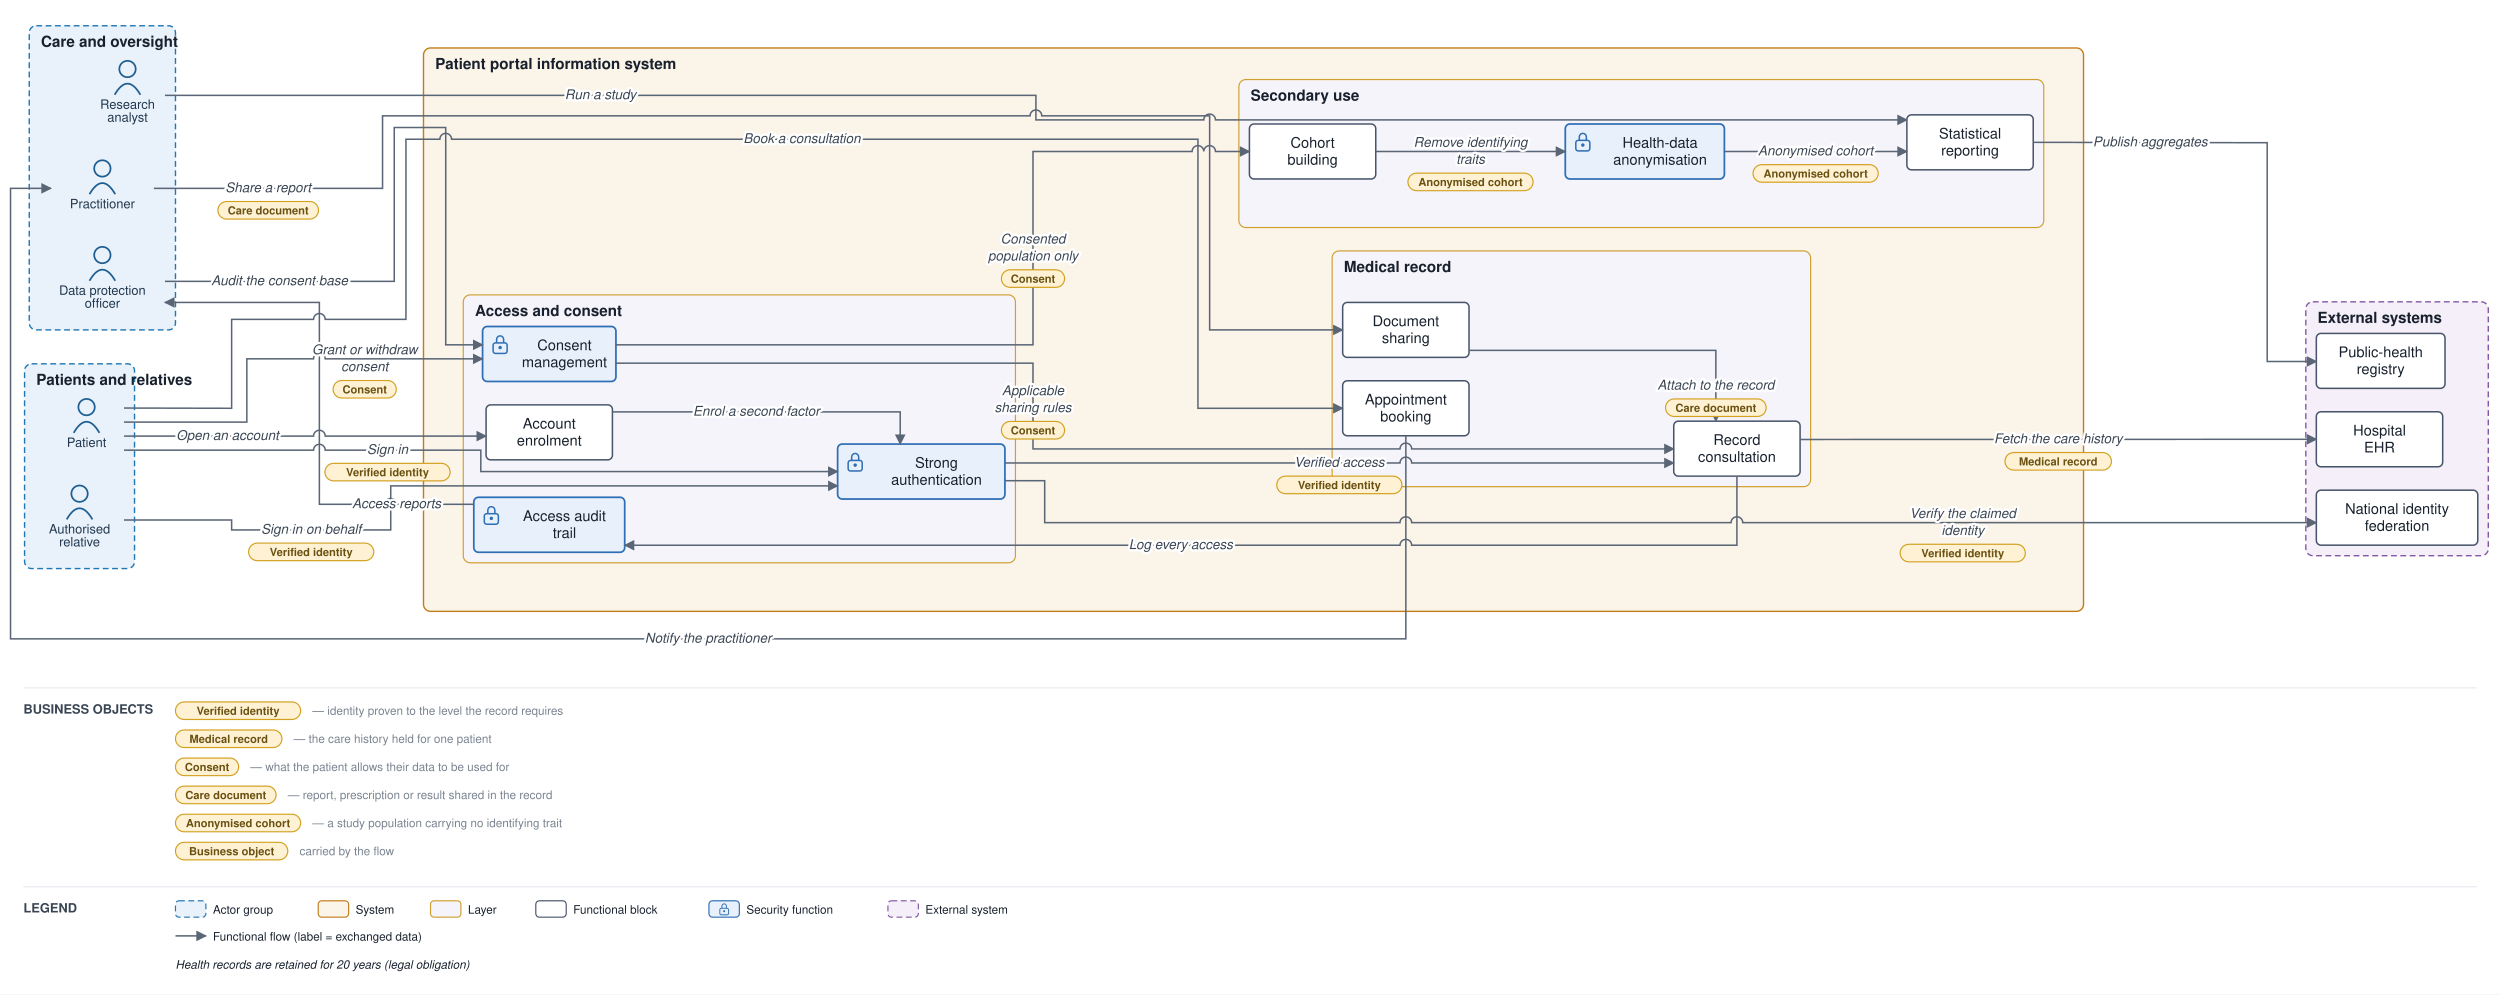
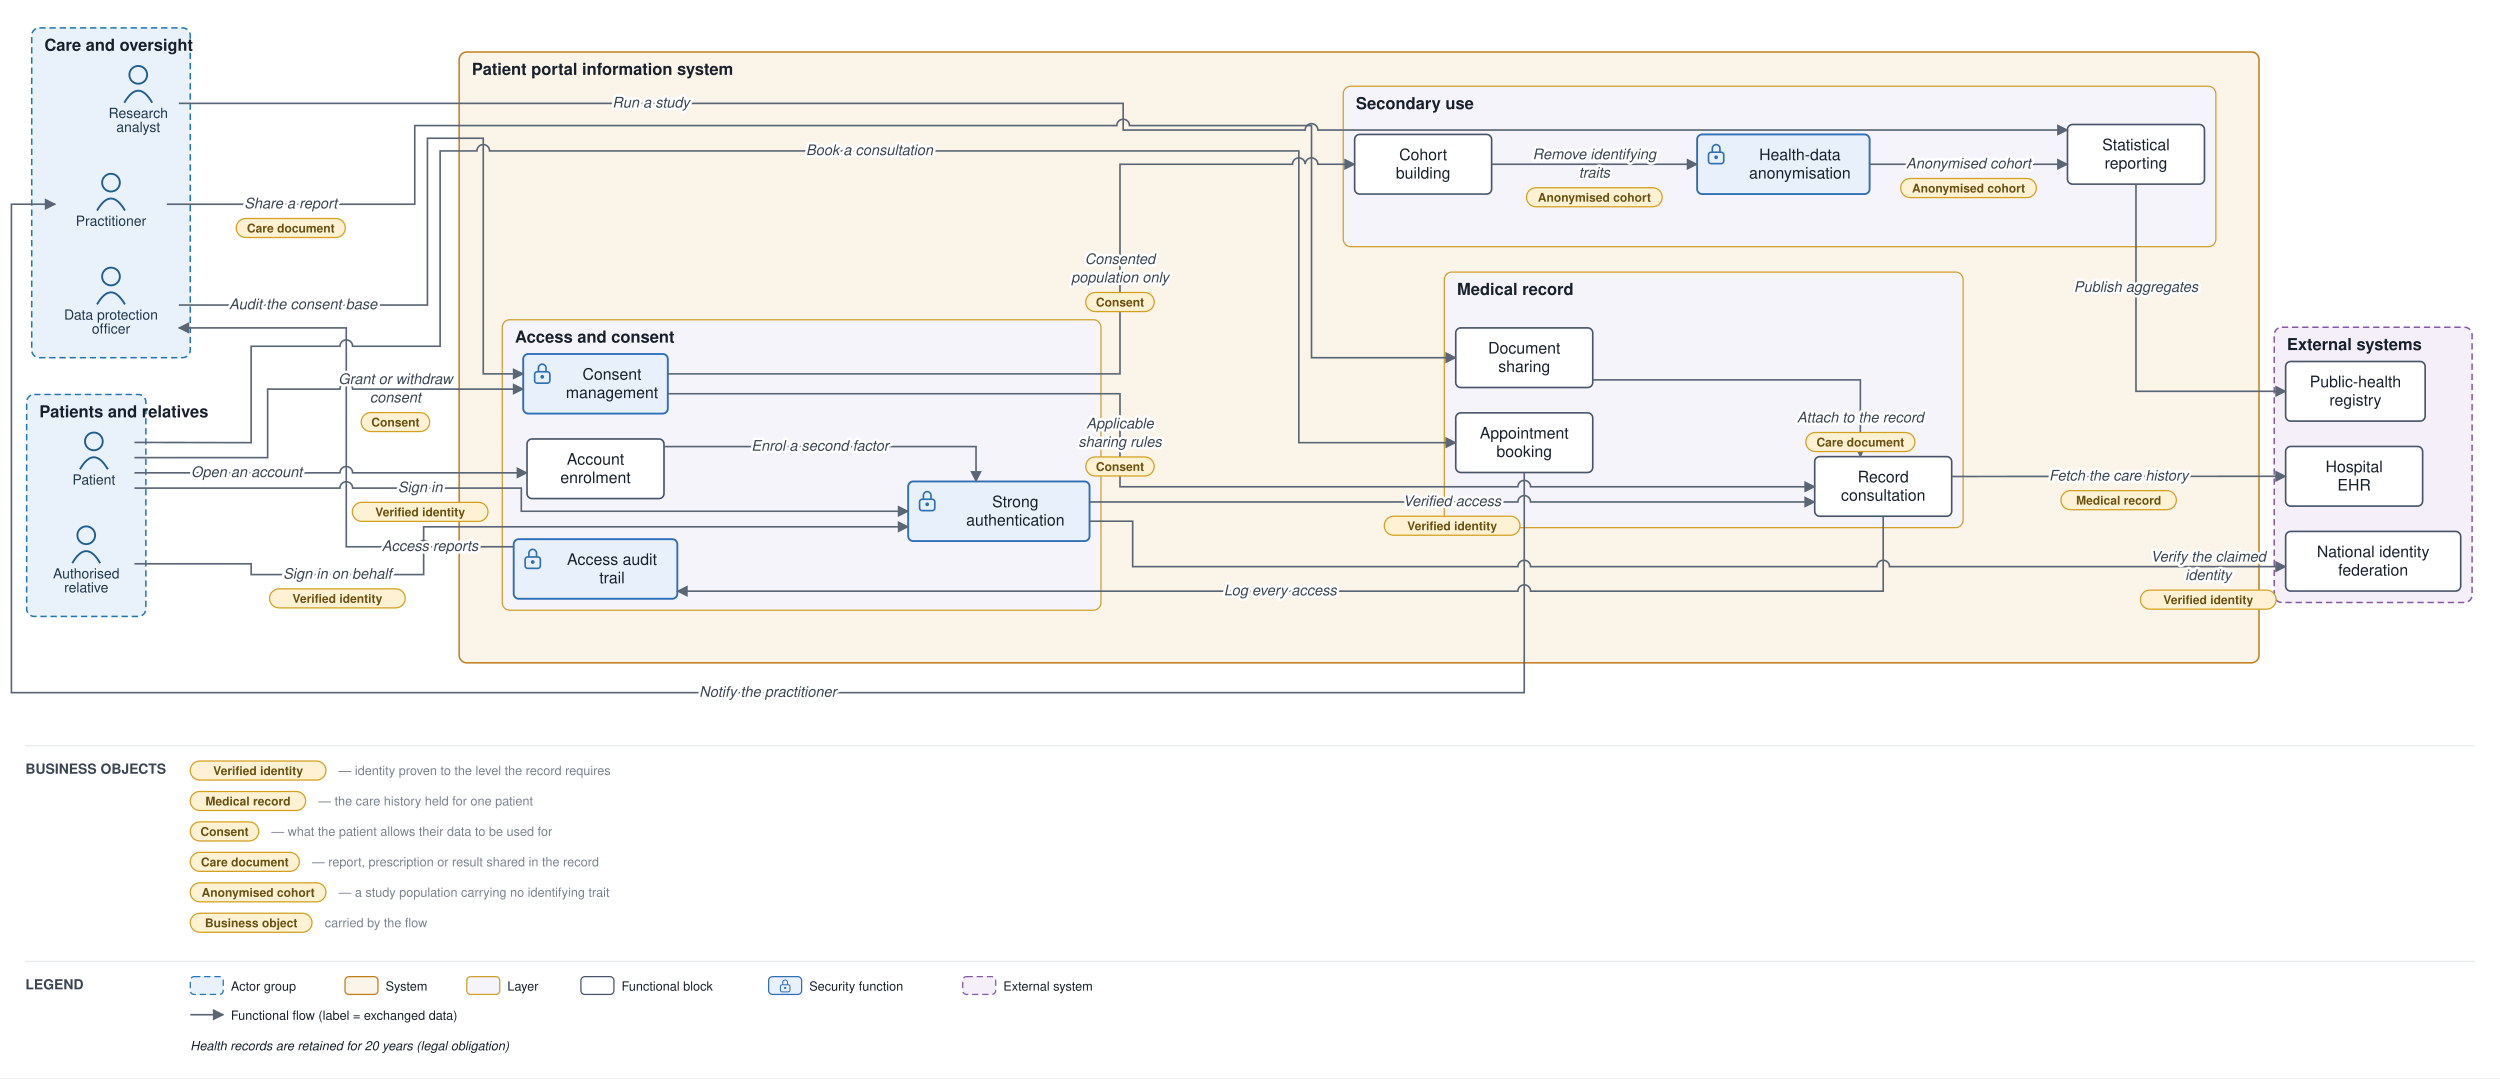
- <svg xmlns="http://www.w3.org/2000/svg" viewBox="0 0 2137 850" font-family="Helvetica,Arial,sans-serif">
+ <svg xmlns="http://www.w3.org/2000/svg" viewBox="0 0 1971 850" font-family="Helvetica,Arial,sans-serif">
  <defs>
    <marker id="arr" viewBox="0 0 10 10" refX="9" refY="5" markerWidth="7" markerHeight="7" orient="auto-start-reverse">
      <path d="M0,0 L10,5 L0,10 z" fill="#5a6675" />
    </marker>
  </defs>
-   <rect width="2137" height="850" fill="#ffffff" />
+   <rect width="1971" height="850" fill="#ffffff" />
  <rect x="21" y="311" width="94" height="175" rx="6" fill="#e9f2fb" stroke="#1f77b4" stroke-width="1.2" stroke-dasharray="5 3" />
  <text x="31" y="329" font-size="13" font-weight="bold" fill="#17202c">Patients and relatives</text>
  <rect x="25" y="22" width="125" height="260" rx="6" fill="#e9f2fb" stroke="#1f77b4" stroke-width="1.2" stroke-dasharray="5 3" />
  <text x="35" y="40" font-size="13" font-weight="bold" fill="#17202c">Care and oversight</text>
  <rect x="362" y="41" width="1419" height="481.583" rx="6" fill="#fbf4e9" stroke="#c17d1c" stroke-width="1.2" />
  <text x="372" y="59" font-size="13" font-weight="bold" fill="#17202c">Patient portal information system</text>
  <rect x="396" y="252.083" width="472" height="229" rx="6" fill="#f6f4fb" stroke="#cf9f2f" stroke-width="1" />
  <text x="406" y="270.083" font-size="13" font-weight="bold" fill="#17202c">Access and consent</text>
  <rect x="1138.714" y="214.5" width="409" height="201.5" rx="6" fill="#f6f4fb" stroke="#cf9f2f" stroke-width="1" />
  <text x="1148.714" y="232.5" font-size="13" font-weight="bold" fill="#17202c">Medical record</text>
  <rect x="1059" y="68" width="688" height="126.5" rx="6" fill="#f6f4fb" stroke="#cf9f2f" stroke-width="1" />
  <text x="1069" y="86" font-size="13" font-weight="bold" fill="#17202c">Secondary use</text>
-   <rect x="1971" y="258" width="156" height="217" rx="6" fill="#f4eff8" stroke="#8659a6" stroke-width="1.2" stroke-dasharray="5 3" />
-   <text x="1981" y="276" font-size="13" font-weight="bold" fill="#17202c">External systems</text>
+   <rect x="1793" y="258" width="156" height="217" rx="6" fill="#f4eff8" stroke="#8659a6" stroke-width="1.2" stroke-dasharray="5 3" />
+   <text x="1803" y="276" font-size="13" font-weight="bold" fill="#17202c">External systems</text>
  <circle cx="74" cy="348" r="7" fill="none" stroke="#1f5e91" stroke-width="1.5" />
  <path d="M 63 370 q 11 -19 22 0" fill="none" stroke="#1f5e91" stroke-width="1.5" />
  <text x="74" y="382" font-size="11" text-anchor="middle" fill="#20364c">Patient</text>
  <circle cx="68" cy="422" r="7" fill="none" stroke="#1f5e91" stroke-width="1.5" />
  <path d="M 57 444 q 11 -19 22 0" fill="none" stroke="#1f5e91" stroke-width="1.5" />
  <text x="68" y="456" font-size="11" text-anchor="middle" fill="#20364c">Authorised</text>
  <text x="68" y="467" font-size="11" text-anchor="middle" fill="#20364c">relative</text>
  <circle cx="87.5" cy="144" r="7" fill="none" stroke="#1f5e91" stroke-width="1.5" />
  <path d="M 76.5 166 q 11 -19 22 0" fill="none" stroke="#1f5e91" stroke-width="1.5" />
  <text x="87.5" y="178" font-size="11" text-anchor="middle" fill="#20364c">Practitioner</text>
  <circle cx="87.5" cy="218" r="7" fill="none" stroke="#1f5e91" stroke-width="1.5" />
  <path d="M 76.5 240 q 11 -19 22 0" fill="none" stroke="#1f5e91" stroke-width="1.5" />
  <text x="87.5" y="252" font-size="11" text-anchor="middle" fill="#20364c">Data protection</text>
  <text x="87.5" y="263" font-size="11" text-anchor="middle" fill="#20364c">officer</text>
  <circle cx="109" cy="59" r="7" fill="none" stroke="#1f5e91" stroke-width="1.5" />
  <path d="M 98 81 q 11 -19 22 0" fill="none" stroke="#1f5e91" stroke-width="1.5" />
  <text x="109" y="93" font-size="11" text-anchor="middle" fill="#20364c">Research</text>
  <text x="109" y="104" font-size="11" text-anchor="middle" fill="#20364c">analyst</text>
  <rect x="415.5" y="346.083" width="108" height="47" rx="4" fill="#ffffff" stroke="#48546a" stroke-width="1.3" />
  <text x="469.5" y="366.333" font-size="12.5" text-anchor="middle" fill="#17202c">Account</text>
  <text x="469.5" y="380.833" font-size="12.5" text-anchor="middle" fill="#17202c">enrolment</text>
  <rect x="716" y="379.583" width="143" height="47" rx="4" fill="#e8f1fb" stroke="#2f6fb5" stroke-width="1.5" />
  <rect x="725" y="393.6" width="12" height="9" rx="2" fill="none" stroke="#2f6fb5" stroke-width="1.3" />
  <path d="M 728 393.6 v -3 a 3 3 0 0 1 6 0 v 3" fill="none" stroke="#2f6fb5" stroke-width="1.3" />
  <circle cx="731" cy="397.6" r="1.5" fill="#2f6fb5" />
  <text x="800.5" y="399.833" font-size="12.5" text-anchor="middle" fill="#17202c">Strong</text>
  <text x="800.5" y="414.333" font-size="12.5" text-anchor="middle" fill="#17202c">authentication</text>
  <rect x="412.5" y="279.083" width="114" height="47" rx="4" fill="#e8f1fb" stroke="#2f6fb5" stroke-width="1.5" />
  <rect x="421.5" y="293.1" width="12" height="9" rx="2" fill="none" stroke="#2f6fb5" stroke-width="1.3" />
  <path d="M 424.5 293.1 v -3 a 3 3 0 0 1 6 0 v 3" fill="none" stroke="#2f6fb5" stroke-width="1.3" />
  <circle cx="427.5" cy="297.1" r="1.5" fill="#2f6fb5" />
  <text x="482.5" y="299.333" font-size="12.5" text-anchor="middle" fill="#17202c">Consent</text>
  <text x="482.5" y="313.833" font-size="12.5" text-anchor="middle" fill="#17202c">management</text>
  <rect x="405" y="425.083" width="129" height="47" rx="4" fill="#e8f1fb" stroke="#2f6fb5" stroke-width="1.5" />
  <rect x="414" y="439.1" width="12" height="9" rx="2" fill="none" stroke="#2f6fb5" stroke-width="1.3" />
  <path d="M 417 439.1 v -3 a 3 3 0 0 1 6 0 v 3" fill="none" stroke="#2f6fb5" stroke-width="1.3" />
  <circle cx="420" cy="443.1" r="1.5" fill="#2f6fb5" />
  <text x="482.5" y="445.333" font-size="12.5" text-anchor="middle" fill="#17202c">Access audit</text>
  <text x="482.5" y="459.833" font-size="12.5" text-anchor="middle" fill="#17202c">trail</text>
  <rect x="1430.714" y="360" width="108" height="47" rx="4" fill="#ffffff" stroke="#48546a" stroke-width="1.3" />
  <text x="1484.714" y="380.25" font-size="12.5" text-anchor="middle" fill="#17202c">Record</text>
  <text x="1484.714" y="394.75" font-size="12.5" text-anchor="middle" fill="#17202c">consultation</text>
  <rect x="1147.714" y="258.5" width="108" height="47" rx="4" fill="#ffffff" stroke="#48546a" stroke-width="1.3" />
  <text x="1201.714" y="278.75" font-size="12.5" text-anchor="middle" fill="#17202c">Document</text>
  <text x="1201.714" y="293.25" font-size="12.5" text-anchor="middle" fill="#17202c">sharing</text>
  <rect x="1147.714" y="325.5" width="108" height="47" rx="4" fill="#ffffff" stroke="#48546a" stroke-width="1.3" />
  <text x="1201.714" y="345.75" font-size="12.5" text-anchor="middle" fill="#17202c">Appointment</text>
  <text x="1201.714" y="360.25" font-size="12.5" text-anchor="middle" fill="#17202c">booking</text>
  <rect x="1068" y="106" width="108" height="47" rx="4" fill="#ffffff" stroke="#48546a" stroke-width="1.3" />
  <text x="1122" y="126.25" font-size="12.5" text-anchor="middle" fill="#17202c">Cohort</text>
  <text x="1122" y="140.75" font-size="12.5" text-anchor="middle" fill="#17202c">building</text>
  <rect x="1338" y="106" width="136" height="47" rx="4" fill="#e8f1fb" stroke="#2f6fb5" stroke-width="1.5" />
  <rect x="1347" y="120" width="12" height="9" rx="2" fill="none" stroke="#2f6fb5" stroke-width="1.3" />
  <path d="M 1350 120 v -3 a 3 3 0 0 1 6 0 v 3" fill="none" stroke="#2f6fb5" stroke-width="1.3" />
  <circle cx="1353" cy="124" r="1.5" fill="#2f6fb5" />
  <text x="1419" y="126.25" font-size="12.5" text-anchor="middle" fill="#17202c">Health-data</text>
  <text x="1419" y="140.75" font-size="12.5" text-anchor="middle" fill="#17202c">anonymisation</text>
  <rect x="1630" y="98.167" width="108" height="47" rx="4" fill="#ffffff" stroke="#48546a" stroke-width="1.3" />
  <text x="1684" y="118.417" font-size="12.5" text-anchor="middle" fill="#17202c">Statistical</text>
  <text x="1684" y="132.917" font-size="12.5" text-anchor="middle" fill="#17202c">reporting</text>
-   <rect x="1980" y="419" width="138" height="47" rx="4" fill="#ffffff" stroke="#48546a" stroke-width="1.3" />
-   <text x="2049" y="439.25" font-size="12.5" text-anchor="middle" fill="#17202c">National identity</text>
-   <text x="2049" y="453.75" font-size="12.5" text-anchor="middle" fill="#17202c">federation</text>
-   <rect x="1980" y="352" width="108" height="47" rx="4" fill="#ffffff" stroke="#48546a" stroke-width="1.3" />
-   <text x="2034" y="372.25" font-size="12.5" text-anchor="middle" fill="#17202c">Hospital</text>
-   <text x="2034" y="386.75" font-size="12.5" text-anchor="middle" fill="#17202c">EHR</text>
-   <rect x="1980" y="285" width="110" height="47" rx="4" fill="#ffffff" stroke="#48546a" stroke-width="1.3" />
-   <text x="2035" y="305.25" font-size="12.5" text-anchor="middle" fill="#17202c">Public-health</text>
-   <text x="2035" y="319.75" font-size="12.5" text-anchor="middle" fill="#17202c">registry</text>
+   <rect x="1802" y="419" width="138" height="47" rx="4" fill="#ffffff" stroke="#48546a" stroke-width="1.3" />
+   <text x="1871" y="439.25" font-size="12.5" text-anchor="middle" fill="#17202c">National identity</text>
+   <text x="1871" y="453.75" font-size="12.5" text-anchor="middle" fill="#17202c">federation</text>
+   <rect x="1802" y="352" width="108" height="47" rx="4" fill="#ffffff" stroke="#48546a" stroke-width="1.3" />
+   <text x="1856" y="372.25" font-size="12.5" text-anchor="middle" fill="#17202c">Hospital</text>
+   <text x="1856" y="386.75" font-size="12.5" text-anchor="middle" fill="#17202c">EHR</text>
+   <rect x="1802" y="285" width="110" height="47" rx="4" fill="#ffffff" stroke="#48546a" stroke-width="1.3" />
+   <text x="1857" y="305.25" font-size="12.5" text-anchor="middle" fill="#17202c">Public-health</text>
+   <text x="1857" y="319.75" font-size="12.5" text-anchor="middle" fill="#17202c">registry</text>
  <path d="M 106 372.8 L 268 372.8 A 5 5 0 0 1 278 372.8 L 357 372.8 L 415.5 372.8" fill="none" stroke="#5a6675" stroke-width="1.3" marker-end="url(#arr)" />
  <path d="M 523.5 352.083 L 769.5 352.083 L 769.5 379.583" fill="none" stroke="#5a6675" stroke-width="1.3" marker-end="url(#arr)" />
  <path d="M 106 384.8 L 268 384.8 A 5 5 0 0 1 278 384.8 L 411 384.8 L 411 403.083 L 716 403.083" fill="none" stroke="#5a6675" stroke-width="1.3" marker-end="url(#arr)" />
  <path d="M 106 444.5 L 198 444.5 L 198 453 L 334 453 L 334 415.333 L 716 415.333" fill="none" stroke="#5a6675" stroke-width="1.3" marker-end="url(#arr)" />
-   <path d="M 859 410.917 L 893 410.917 L 893 446.75 L 1196.714 446.75 A 5 5 0 0 1 1206.714 446.75 L 1479.714 446.75 A 5 5 0 0 1 1489.714 446.75 L 1980 446.75" fill="none" stroke="#5a6675" stroke-width="1.3" marker-end="url(#arr)" />
+   <path d="M 859 410.917 L 893 410.917 L 893 446.75 L 1196.714 446.75 A 5 5 0 0 1 1206.714 446.75 L 1479.714 446.75 A 5 5 0 0 1 1489.714 446.75 L 1802 446.75" fill="none" stroke="#5a6675" stroke-width="1.3" marker-end="url(#arr)" />
  <path d="M 859 395.75 L 1196.714 395.75 A 5 5 0 0 1 1206.714 395.75 L 1430.714 395.75" fill="none" stroke="#5a6675" stroke-width="1.3" marker-end="url(#arr)" />
  <path d="M 106 360.8 L 211 360.8 L 211 306.75 L 268 306.75 A 5 5 0 0 1 278 306.75 L 412.5 306.75" fill="none" stroke="#5a6675" stroke-width="1.3" marker-end="url(#arr)" />
  <path d="M 526.5 310.417 L 883 310.417 L 883 383.75 L 1196.714 383.75 A 5 5 0 0 1 1206.714 383.75 L 1430.714 383.75" fill="none" stroke="#5a6675" stroke-width="1.3" marker-end="url(#arr)" />
-   <path d="M 1538.714 375.667 L 1980 375.5" fill="none" stroke="#5a6675" stroke-width="1.3" marker-end="url(#arr)" />
+   <path d="M 1538.714 375.667 L 1802 375.5" fill="none" stroke="#5a6675" stroke-width="1.3" marker-end="url(#arr)" />
  <path d="M 131.5 161 L 327 161 L 327 99 L 880.5 99 A 5 5 0 0 1 890.5 99 L 1034 99 L 1034 282 L 1147.714 282" fill="none" stroke="#5a6675" stroke-width="1.3" marker-end="url(#arr)" />
  <path d="M 1255.714 299.5 L 1466.714 299.5 L 1466.714 360" fill="none" stroke="#5a6675" stroke-width="1.3" marker-end="url(#arr)" />
  <path d="M 106 348.8 L 198 349 L 198 273 L 268 273 A 5 5 0 0 1 278 273 L 347 273 L 347 119 L 376 119 A 5 5 0 0 1 386 119 L 1024 119 L 1024 349 L 1147.714 349" fill="none" stroke="#5a6675" stroke-width="1.3" marker-end="url(#arr)" />
  <path d="M 1201.714 372.5 L 1201.714 546.083 L 9 546.083 L 9 161 L 43.5 161" fill="none" stroke="#5a6675" stroke-width="1.3" marker-end="url(#arr)" />
  <path d="M 1484.714 407 L 1484.714 466.083 L 1206.714 466.083 A 5 5 0 0 0 1196.714 466.083 L 534 466.083" fill="none" stroke="#5a6675" stroke-width="1.3" marker-end="url(#arr)" />
  <path d="M 405 431.083 L 339 431.083 A 5 5 0 0 0 329 431.083 L 273 431.083 L 273 258.5 L 141 258.5" fill="none" stroke="#5a6675" stroke-width="1.3" marker-end="url(#arr)" />
  <path d="M 141 240.5 L 337 240.5 L 337 109 L 381 109 L 381 294.75 L 412.5 294.75" fill="none" stroke="#5a6675" stroke-width="1.3" marker-end="url(#arr)" />
  <path d="M 526.5 294.75 L 883 294.75 L 883 129.5 L 1019 129.5 A 5 5 0 0 1 1029 129.5 L 1029 129.5 A 5 5 0 0 1 1039 129.5 L 1068 129.5" fill="none" stroke="#5a6675" stroke-width="1.3" marker-end="url(#arr)" />
  <path d="M 1176 129.5 L 1338 129.5" fill="none" stroke="#5a6675" stroke-width="1.3" marker-end="url(#arr)" />
  <path d="M 1474 129.5 L 1630 129.5" fill="none" stroke="#5a6675" stroke-width="1.3" marker-end="url(#arr)" />
  <path d="M 141 81.5 L 885.5 81.5 L 885.5 102.5 L 1029 102.5 A 5 5 0 0 1 1039 102.5 L 1630 102.5" fill="none" stroke="#5a6675" stroke-width="1.3" marker-end="url(#arr)" />
-   <path d="M 1738 121.667 L 1938 122 L 1938 309 L 1980 309" fill="none" stroke="#5a6675" stroke-width="1.3" marker-end="url(#arr)" />
+   <path d="M 1684 145.167 L 1684 308.5 L 1802 308.5" fill="none" stroke="#5a6675" stroke-width="1.3" marker-end="url(#arr)" />
  <text x="194.5" y="376.05" font-size="11.5" text-anchor="middle" fill="#3a4553" font-style="italic" stroke="#ffffff" stroke-width="4" paint-order="stroke" stroke-linejoin="round">Open an account</text>
  <text x="646.5" y="355.333" font-size="11.5" text-anchor="middle" fill="#3a4553" font-style="italic" stroke="#ffffff" stroke-width="4" paint-order="stroke" stroke-linejoin="round">Enrol a second factor</text>
  <text x="331.25" y="388.05" font-size="11.5" text-anchor="middle" fill="#3a4553" font-style="italic" stroke="#ffffff" stroke-width="4" paint-order="stroke" stroke-linejoin="round">Sign in</text>
  <rect x="277.75" y="396.05" width="107" height="15" rx="7.5" fill="#fff2d4" stroke="#d3a01f" stroke-width="1" />
  <text x="331.25" y="407.05" font-size="9.5" text-anchor="middle" fill="#6a5111" font-weight="bold">Verified identity</text>
  <text x="266" y="456.25" font-size="11.5" text-anchor="middle" fill="#3a4553" font-style="italic" stroke="#ffffff" stroke-width="4" paint-order="stroke" stroke-linejoin="round">Sign in on behalf</text>
  <rect x="212.5" y="464.25" width="107" height="15" rx="7.5" fill="#fff2d4" stroke="#d3a01f" stroke-width="1" />
  <text x="266" y="475.25" font-size="9.5" text-anchor="middle" fill="#6a5111" font-weight="bold">Verified identity</text>
-   <text x="1677.75" y="442.75" font-size="11.5" text-anchor="middle" fill="#3a4553" font-style="italic" stroke="#ffffff" stroke-width="4" paint-order="stroke" stroke-linejoin="round">Verify the claimed</text>
-   <text x="1677.75" y="457.25" font-size="11.5" text-anchor="middle" fill="#3a4553" font-style="italic" stroke="#ffffff" stroke-width="4" paint-order="stroke" stroke-linejoin="round">identity</text>
-   <rect x="1624.25" y="465.25" width="107" height="15" rx="7.5" fill="#fff2d4" stroke="#d3a01f" stroke-width="1" />
-   <text x="1677.75" y="476.25" font-size="9.5" text-anchor="middle" fill="#6a5111" font-weight="bold">Verified identity</text>
+   <text x="1741" y="442.75" font-size="11.5" text-anchor="middle" fill="#3a4553" font-style="italic" stroke="#ffffff" stroke-width="4" paint-order="stroke" stroke-linejoin="round">Verify the claimed</text>
+   <text x="1741" y="457.25" font-size="11.5" text-anchor="middle" fill="#3a4553" font-style="italic" stroke="#ffffff" stroke-width="4" paint-order="stroke" stroke-linejoin="round">identity</text>
+   <rect x="1687.5" y="465.25" width="107" height="15" rx="7.5" fill="#fff2d4" stroke="#d3a01f" stroke-width="1" />
+   <text x="1741" y="476.25" font-size="9.5" text-anchor="middle" fill="#6a5111" font-weight="bold">Verified identity</text>
  <text x="1144.857" y="399" font-size="11.5" text-anchor="middle" fill="#3a4553" font-style="italic" stroke="#ffffff" stroke-width="4" paint-order="stroke" stroke-linejoin="round">Verified access</text>
  <rect x="1091.357" y="407" width="107" height="15" rx="7.5" fill="#fff2d4" stroke="#d3a01f" stroke-width="1" />
  <text x="1144.857" y="418" font-size="9.5" text-anchor="middle" fill="#6a5111" font-weight="bold">Verified identity</text>
  <text x="311.75" y="302.75" font-size="11.5" text-anchor="middle" fill="#3a4553" font-style="italic" stroke="#ffffff" stroke-width="4" paint-order="stroke" stroke-linejoin="round">Grant or withdraw</text>
  <text x="311.75" y="317.25" font-size="11.5" text-anchor="middle" fill="#3a4553" font-style="italic" stroke="#ffffff" stroke-width="4" paint-order="stroke" stroke-linejoin="round">consent</text>
  <rect x="284.75" y="325.25" width="54" height="15" rx="7.5" fill="#fff2d4" stroke="#d3a01f" stroke-width="1" />
  <text x="311.75" y="336.25" font-size="9.5" text-anchor="middle" fill="#6a5111" font-weight="bold">Consent</text>
  <text x="883" y="337.75" font-size="11.5" text-anchor="middle" fill="#3a4553" font-style="italic" stroke="#ffffff" stroke-width="4" paint-order="stroke" stroke-linejoin="round">Applicable</text>
  <text x="883" y="352.25" font-size="11.5" text-anchor="middle" fill="#3a4553" font-style="italic" stroke="#ffffff" stroke-width="4" paint-order="stroke" stroke-linejoin="round">sharing rules</text>
  <rect x="856" y="360.25" width="54" height="15" rx="7.5" fill="#fff2d4" stroke="#d3a01f" stroke-width="1" />
  <text x="883" y="371.25" font-size="9.5" text-anchor="middle" fill="#6a5111" font-weight="bold">Consent</text>
-   <text x="1759.357" y="378.833" font-size="11.5" text-anchor="middle" fill="#3a4553" font-style="italic" stroke="#ffffff" stroke-width="4" paint-order="stroke" stroke-linejoin="round">Fetch the care history</text>
-   <rect x="1713.857" y="386.833" width="91" height="15" rx="7.5" fill="#fff2d4" stroke="#d3a01f" stroke-width="1" />
-   <text x="1759.357" y="397.833" font-size="9.5" text-anchor="middle" fill="#6a5111" font-weight="bold">Medical record</text>
+   <text x="1670.357" y="378.833" font-size="11.5" text-anchor="middle" fill="#3a4553" font-style="italic" stroke="#ffffff" stroke-width="4" paint-order="stroke" stroke-linejoin="round">Fetch the care history</text>
+   <rect x="1624.857" y="386.833" width="91" height="15" rx="7.5" fill="#fff2d4" stroke="#d3a01f" stroke-width="1" />
+   <text x="1670.357" y="397.833" font-size="9.5" text-anchor="middle" fill="#6a5111" font-weight="bold">Medical record</text>
  <text x="229.25" y="164.25" font-size="11.5" text-anchor="middle" fill="#3a4553" font-style="italic" stroke="#ffffff" stroke-width="4" paint-order="stroke" stroke-linejoin="round">Share a report</text>
  <rect x="186.25" y="172.25" width="86" height="15" rx="7.5" fill="#fff2d4" stroke="#d3a01f" stroke-width="1" />
  <text x="229.25" y="183.25" font-size="9.5" text-anchor="middle" fill="#6a5111" font-weight="bold">Care document</text>
  <text x="1466.714" y="333" font-size="11.5" text-anchor="middle" fill="#3a4553" font-style="italic" stroke="#ffffff" stroke-width="4" paint-order="stroke" stroke-linejoin="round">Attach to the record</text>
  <rect x="1423.714" y="341" width="86" height="15" rx="7.5" fill="#fff2d4" stroke="#d3a01f" stroke-width="1" />
  <text x="1466.714" y="352" font-size="9.5" text-anchor="middle" fill="#6a5111" font-weight="bold">Care document</text>
  <text x="685.5" y="122.25" font-size="11.5" text-anchor="middle" fill="#3a4553" font-style="italic" stroke="#ffffff" stroke-width="4" paint-order="stroke" stroke-linejoin="round">Book a consultation</text>
  <text x="605.357" y="549.333" font-size="11.5" text-anchor="middle" fill="#3a4553" font-style="italic" stroke="#ffffff" stroke-width="4" paint-order="stroke" stroke-linejoin="round">Notify the practitioner</text>
  <text x="1009.357" y="469.333" font-size="11.5" text-anchor="middle" fill="#3a4553" font-style="italic" stroke="#ffffff" stroke-width="4" paint-order="stroke" stroke-linejoin="round">Log every access</text>
  <text x="339" y="434.333" font-size="11.5" text-anchor="middle" fill="#3a4553" font-style="italic" stroke="#ffffff" stroke-width="4" paint-order="stroke" stroke-linejoin="round">Access reports</text>
  <text x="239" y="243.75" font-size="11.5" text-anchor="middle" fill="#3a4553" font-style="italic" stroke="#ffffff" stroke-width="4" paint-order="stroke" stroke-linejoin="round">Audit the consent base</text>
  <text x="883" y="208.125" font-size="11.5" text-anchor="middle" fill="#3a4553" font-style="italic" stroke="#ffffff" stroke-width="4" paint-order="stroke" stroke-linejoin="round">Consented</text>
  <text x="883" y="222.625" font-size="11.5" text-anchor="middle" fill="#3a4553" font-style="italic" stroke="#ffffff" stroke-width="4" paint-order="stroke" stroke-linejoin="round">population only</text>
  <rect x="856" y="230.625" width="54" height="15" rx="7.5" fill="#fff2d4" stroke="#d3a01f" stroke-width="1" />
  <text x="883" y="241.625" font-size="9.5" text-anchor="middle" fill="#6a5111" font-weight="bold">Consent</text>
  <text x="1257" y="125.5" font-size="11.5" text-anchor="middle" fill="#3a4553" font-style="italic" stroke="#ffffff" stroke-width="4" paint-order="stroke" stroke-linejoin="round">Remove identifying</text>
  <text x="1257" y="140" font-size="11.5" text-anchor="middle" fill="#3a4553" font-style="italic" stroke="#ffffff" stroke-width="4" paint-order="stroke" stroke-linejoin="round">traits</text>
  <rect x="1203.5" y="148" width="107" height="15" rx="7.5" fill="#fff2d4" stroke="#d3a01f" stroke-width="1" />
  <text x="1257" y="159" font-size="9.5" text-anchor="middle" fill="#6a5111" font-weight="bold">Anonymised cohort</text>
  <text x="1552" y="132.75" font-size="11.5" text-anchor="middle" fill="#3a4553" font-style="italic" stroke="#ffffff" stroke-width="4" paint-order="stroke" stroke-linejoin="round">Anonymised cohort</text>
  <rect x="1498.5" y="140.75" width="107" height="15" rx="7.5" fill="#fff2d4" stroke="#d3a01f" stroke-width="1" />
  <text x="1552" y="151.75" font-size="9.5" text-anchor="middle" fill="#6a5111" font-weight="bold">Anonymised cohort</text>
  <text x="513.25" y="84.75" font-size="11.5" text-anchor="middle" fill="#3a4553" font-style="italic" stroke="#ffffff" stroke-width="4" paint-order="stroke" stroke-linejoin="round">Run a study</text>
-   <text x="1838" y="125.083" font-size="11.5" text-anchor="middle" fill="#3a4553" font-style="italic" stroke="#ffffff" stroke-width="4" paint-order="stroke" stroke-linejoin="round">Publish aggregates</text>
-   <line x1="20" y1="588" x2="2117" y2="588" stroke="#e6e9ee" stroke-width="1" />
+   <text x="1684" y="230.083" font-size="11.5" text-anchor="middle" fill="#3a4553" font-style="italic" stroke="#ffffff" stroke-width="4" paint-order="stroke" stroke-linejoin="round">Publish aggregates</text>
+   <line x1="20" y1="588" x2="1951" y2="588" stroke="#e6e9ee" stroke-width="1" />
  <text x="20" y="610" font-size="11" font-weight="bold" fill="#3a4553">BUSINESS OBJECTS</text>
  <rect x="150" y="600" width="107" height="15" rx="7.5" fill="#fff2d4" stroke="#d3a01f" />
  <text x="203.5" y="611" font-size="9.5" text-anchor="middle" fill="#6a5111" font-weight="bold">Verified identity</text>
  <text x="267" y="611" font-size="10" fill="#79828f">— identity proven to the level the record requires</text>
  <rect x="150" y="624" width="91" height="15" rx="7.5" fill="#fff2d4" stroke="#d3a01f" />
  <text x="195.5" y="635" font-size="9.5" text-anchor="middle" fill="#6a5111" font-weight="bold">Medical record</text>
  <text x="251" y="635" font-size="10" fill="#79828f">— the care history held for one patient</text>
  <rect x="150" y="648" width="54" height="15" rx="7.5" fill="#fff2d4" stroke="#d3a01f" />
  <text x="177" y="659" font-size="9.5" text-anchor="middle" fill="#6a5111" font-weight="bold">Consent</text>
  <text x="214" y="659" font-size="10" fill="#79828f">— what the patient allows their data to be used for</text>
  <rect x="150" y="672" width="86" height="15" rx="7.5" fill="#fff2d4" stroke="#d3a01f" />
  <text x="193" y="683" font-size="9.5" text-anchor="middle" fill="#6a5111" font-weight="bold">Care document</text>
  <text x="246" y="683" font-size="10" fill="#79828f">— report, prescription or result shared in the record</text>
  <rect x="150" y="696" width="107" height="15" rx="7.5" fill="#fff2d4" stroke="#d3a01f" />
  <text x="203.5" y="707" font-size="9.5" text-anchor="middle" fill="#6a5111" font-weight="bold">Anonymised cohort</text>
  <text x="267" y="707" font-size="10" fill="#79828f">— a study population carrying no identifying trait</text>
  <rect x="150" y="720" width="96" height="15" rx="7.5" fill="#fff2d4" stroke="#d3a01f" />
  <text x="198" y="731" font-size="9.5" text-anchor="middle" fill="#6a5111" font-weight="bold">Business object</text>
  <text x="256" y="731" font-size="10" fill="#79828f">carried by the flow</text>
-   <line x1="20" y1="758" x2="2117" y2="758" stroke="#e6e9ee" stroke-width="1" />
+   <line x1="20" y1="758" x2="1951" y2="758" stroke="#e6e9ee" stroke-width="1" />
  <text x="20" y="780" font-size="11" font-weight="bold" fill="#3a4553">LEGEND</text>
  <rect x="150" y="770" width="26" height="14" rx="3" fill="#e9f2fb" stroke="#1f77b4" stroke-dasharray="5 3" />
  <text x="182" y="781" font-size="10" fill="#17202c">Actor group</text>
  <rect x="272" y="770" width="26" height="14" rx="3" fill="#fbf4e9" stroke="#c17d1c" />
  <text x="304" y="781" font-size="10" fill="#17202c">System</text>
  <rect x="368" y="770" width="26" height="14" rx="3" fill="#f6f4fb" stroke="#cf9f2f" />
  <text x="400" y="781" font-size="10" fill="#17202c">Layer</text>
  <rect x="458" y="770" width="26" height="14" rx="3" fill="#ffffff" stroke="#48546a" />
  <text x="490" y="781" font-size="10" fill="#17202c">Functional block</text>
  <rect x="606" y="770" width="26" height="14" rx="3" fill="#e8f1fb" stroke="#2f6fb5" />
  <rect x="615.3" y="776.4" width="7.5" height="5.6" rx="1.3" fill="none" stroke="#2f6fb5" stroke-width="0.8" />
  <path d="M 617.1 776.4 v -1.9 a 1.9 1.9 0 0 1 3.8 0 v 1.9" fill="none" stroke="#2f6fb5" stroke-width="0.8" />
  <circle cx="619" cy="778.9" r="0.9" fill="#2f6fb5" />
  <text x="638" y="781" font-size="10" fill="#17202c">Security function</text>
  <rect x="759" y="770" width="26" height="14" rx="3" fill="#f4eff8" stroke="#8659a6" stroke-dasharray="5 3" />
  <text x="791" y="781" font-size="10" fill="#17202c">External system</text>
  <line x1="150" y1="800" x2="176" y2="800" stroke="#5a6675" stroke-width="1.3" marker-end="url(#arr)" />
  <text x="182" y="804" font-size="10" fill="#17202c">Functional flow (label = exchanged data)</text>
  <text x="150" y="828" font-size="10" fill="#17202c" font-style="italic">Health records are retained for 20 years (legal obligation)</text>
</svg>
